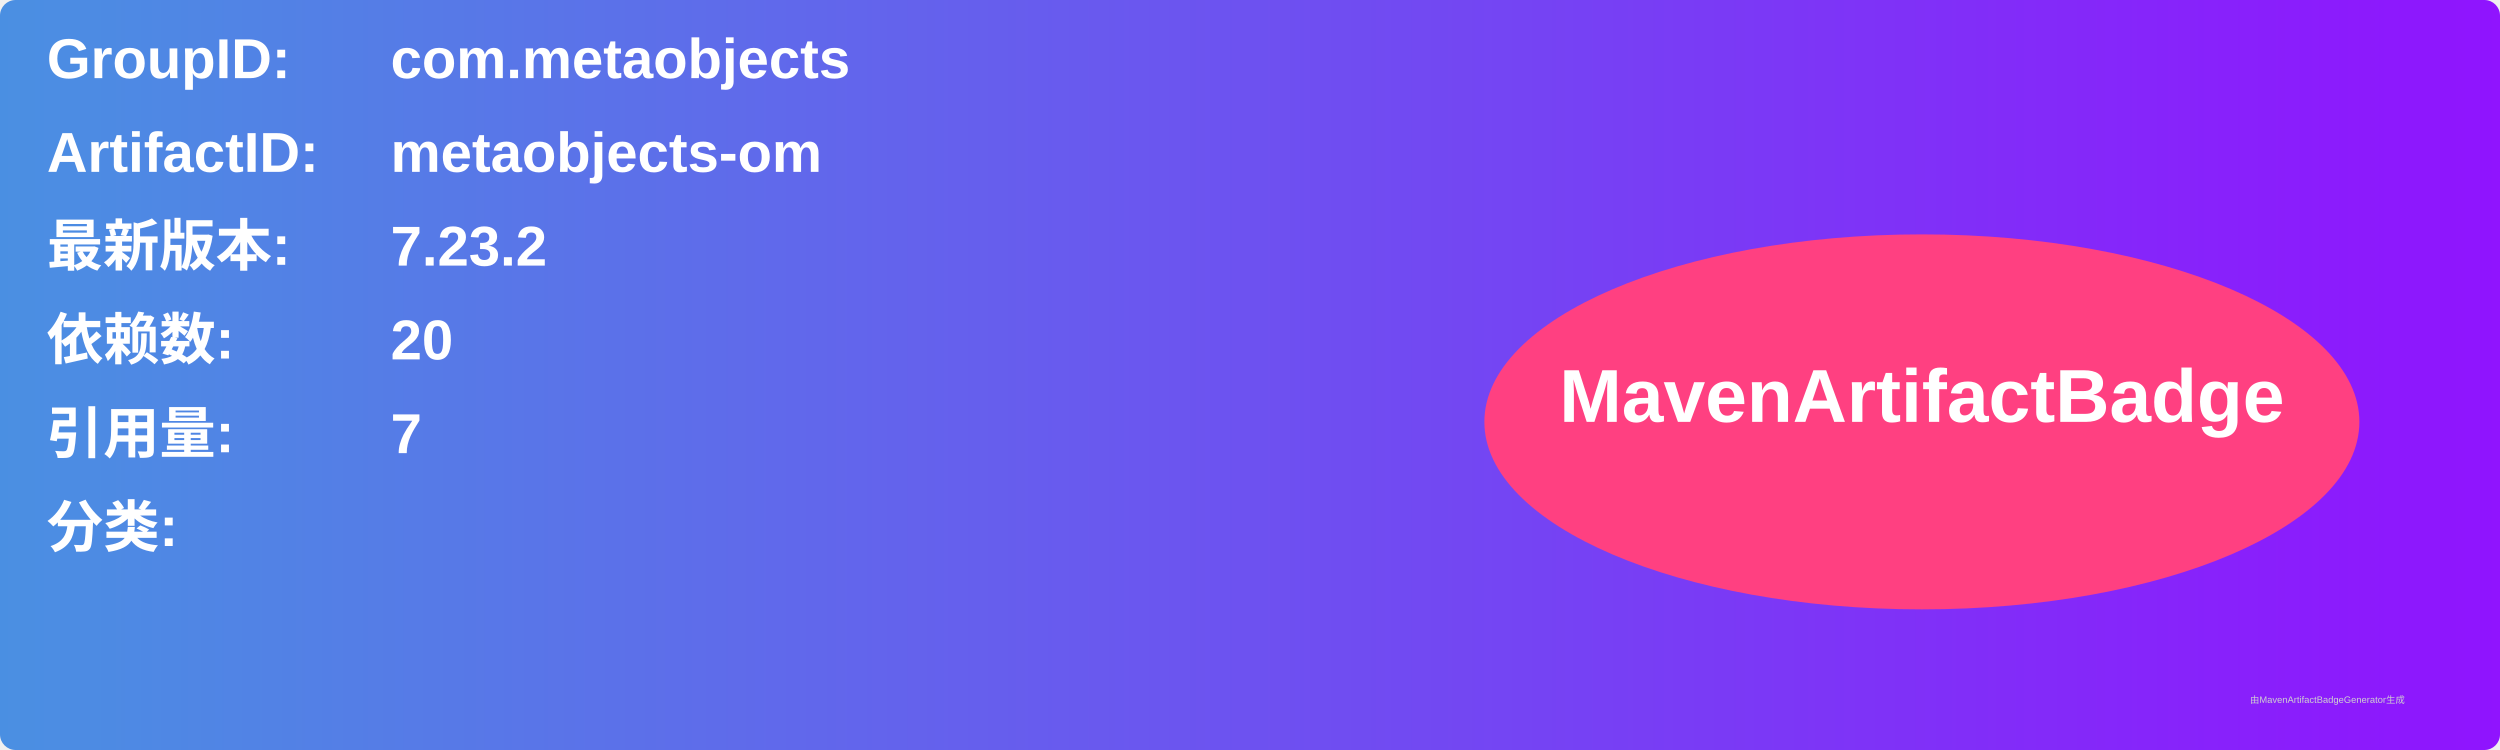
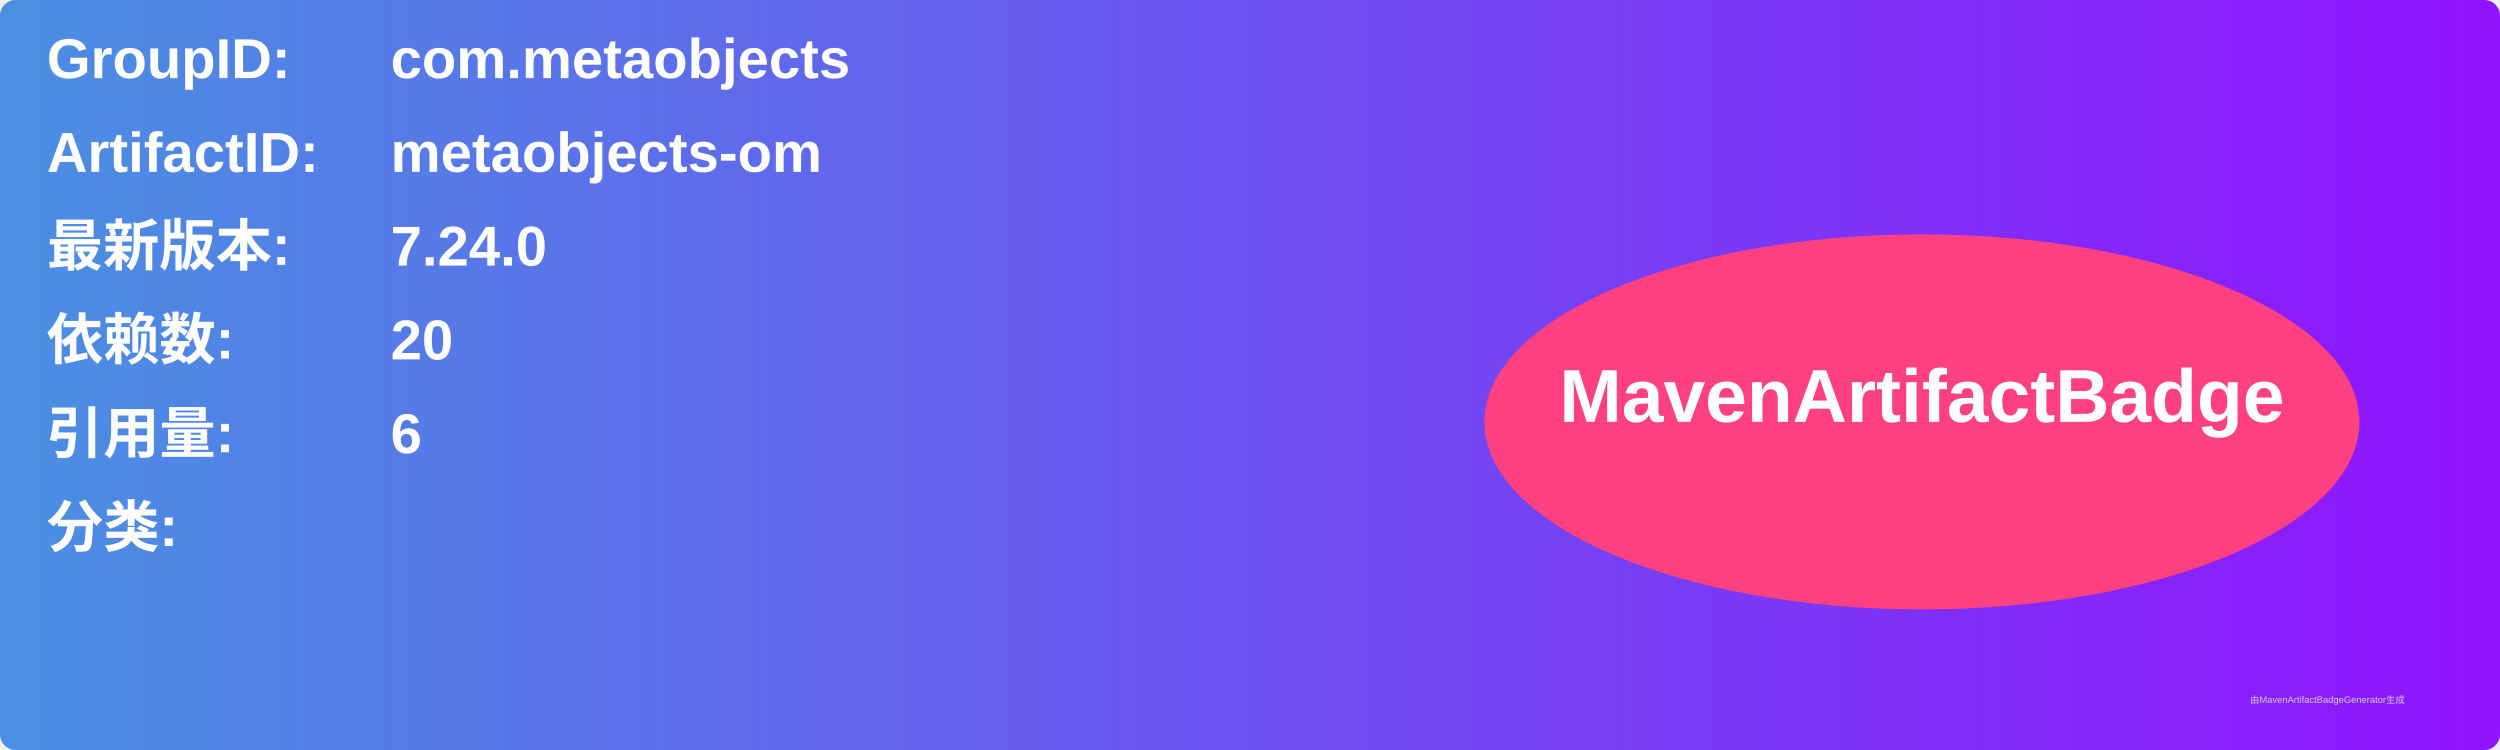
<svg xmlns="http://www.w3.org/2000/svg" width="800" height="240" viewBox="0 0 800 240">
  <linearGradient id="grad" x1="0%" y1="0%" x2="100%" y2="0%">
    <stop offset="0%" stop-color="#4a90e2" />
    <stop offset="100%" stop-color="#9013fe" />
  </linearGradient>
  <rect width="100%" height="100%" rx="5" ry="5" fill="url(#grad)" />
  <g transform="translate(15, 15)">
    <text x="0" y="10" font-family="Arial" font-size="18" fill="white" font-weight="bold" width="260">GroupID:</text>
    <text x="110" y="10" font-family="Arial" font-size="18" fill="white" font-weight="bold" width="460">com.metaobjects</text>
    <text x="0" y="40" font-family="Arial" font-size="18" fill="white" font-weight="bold" width="260">ArtifactID:</text>
    <text x="110" y="40" font-family="Arial" font-size="18" fill="white" font-weight="bold" width="460">metaobjects-om</text>
    <text x="0" y="70" font-family="Arial" font-size="18" fill="white" font-weight="bold">最新版本:</text>
    <text x="110" y="70" font-family="Arial" font-size="18" fill="white" font-weight="bold">
-       <tspan font-weight="bold">7.23.2</tspan>
+       <tspan font-weight="bold">7.24.0</tspan>
    </text>
    <text x="0" y="100" font-family="Arial" font-size="18" fill="white" font-weight="bold">依赖数: </text>
    <text x="110" y="100" font-family="Arial" font-size="18" fill="white">
      <tspan font-weight="bold">20</tspan>
    </text>
    <text x="0" y="130" font-family="Arial" font-size="18" fill="white" font-weight="bold">引用量: </text>
    <text x="110" y="130" font-family="Arial" font-size="18" fill="white">
-       <tspan font-weight="bold">7</tspan>
+       <tspan font-weight="bold">6</tspan>
    </text>
    <text x="0" y="160" font-family="Arial" font-size="18" fill="white" font-weight="bold">分类:</text>
    <text x="10" y="190" font-family="Arial" font-size="10" fill="white">
      <tspan font-weight="bold" />
    </text>
    <ellipse cx="600" cy="120" rx="140" ry="60" fill="#ff4081" />
    <text x="600" y="120" text-anchor="middle" font-family="Arial" font-size="24" fill="white" font-weight="bold">MavenArtifactBadge</text>
  </g>
  <text x="720" y="225" font-family="Arial" font-size="3" fill="#d0d0d0">由MavenArtifactBadgeGenerator生成</text>
</svg>
